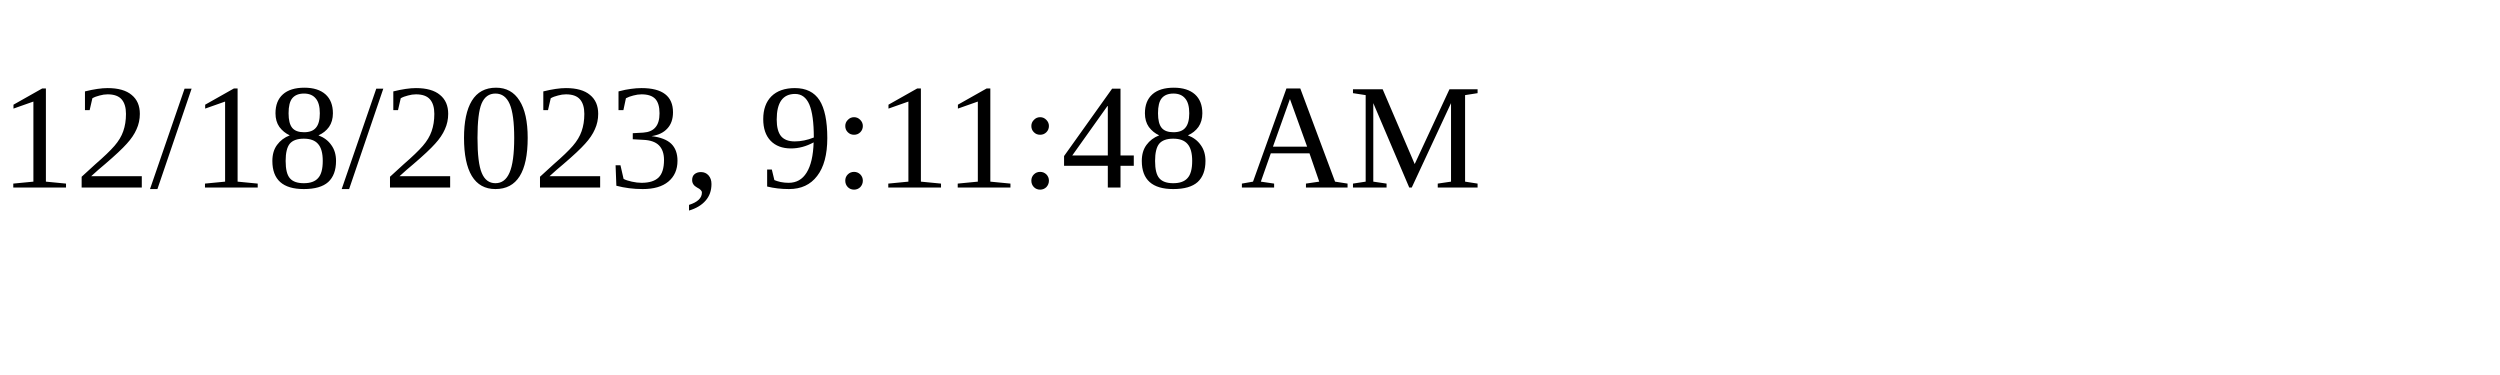
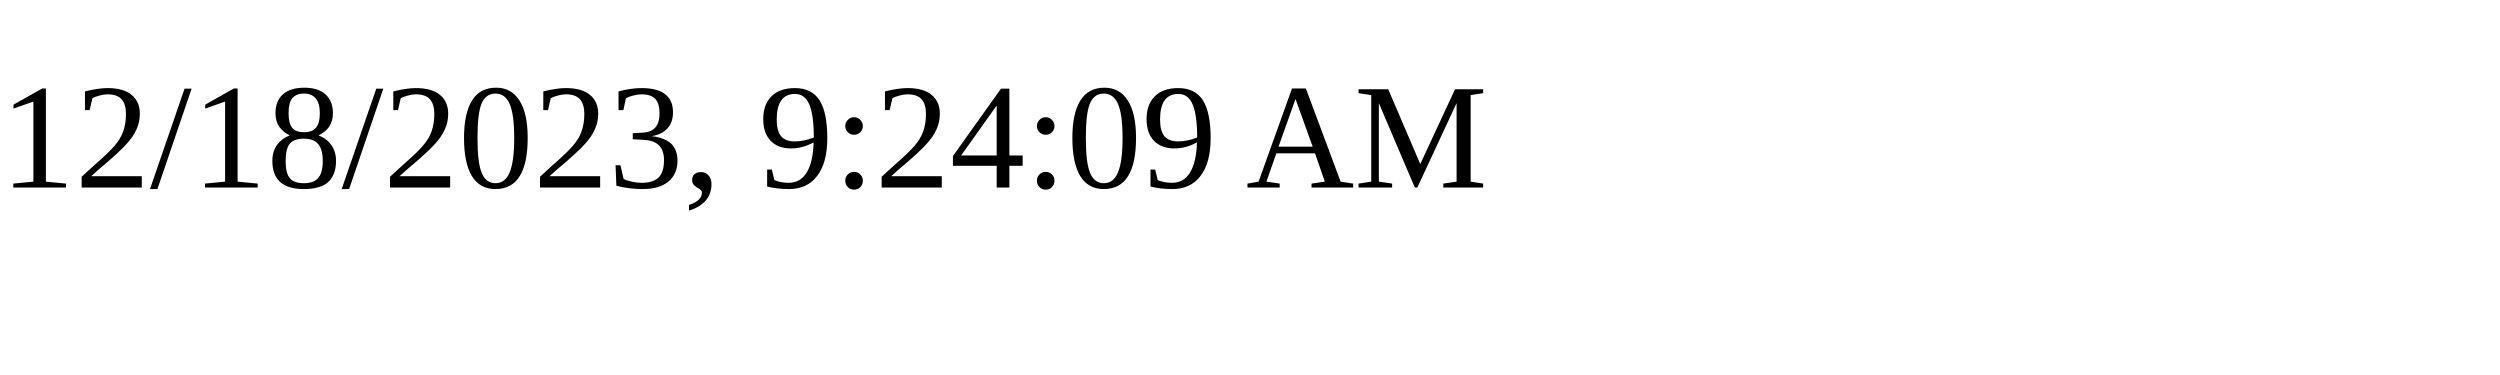
<svg xmlns="http://www.w3.org/2000/svg" height="30" width="200">
-   <text x="0" y="15">12/18/2023, 9:11:48 AM</text>
+   <text x="0" y="15">12/18/2023, 9:24:09 AM</text>
</svg>
